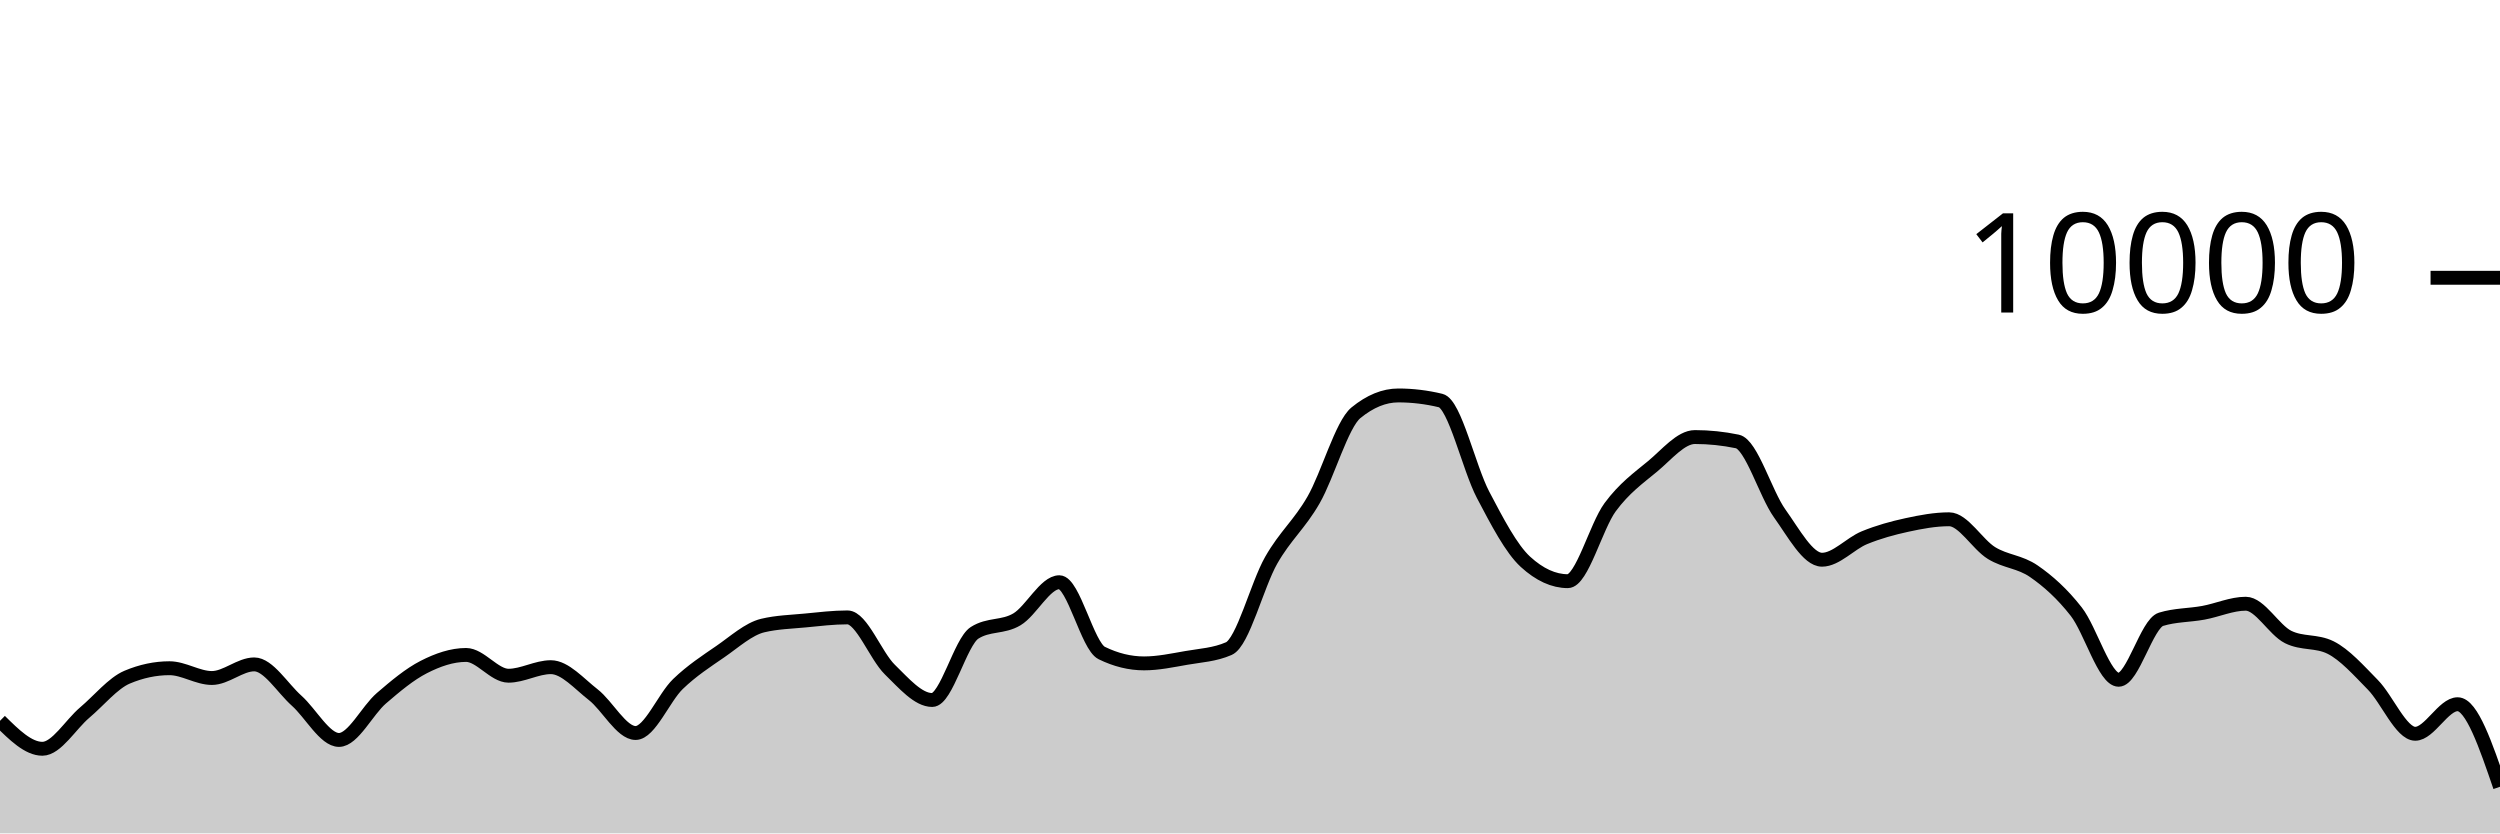
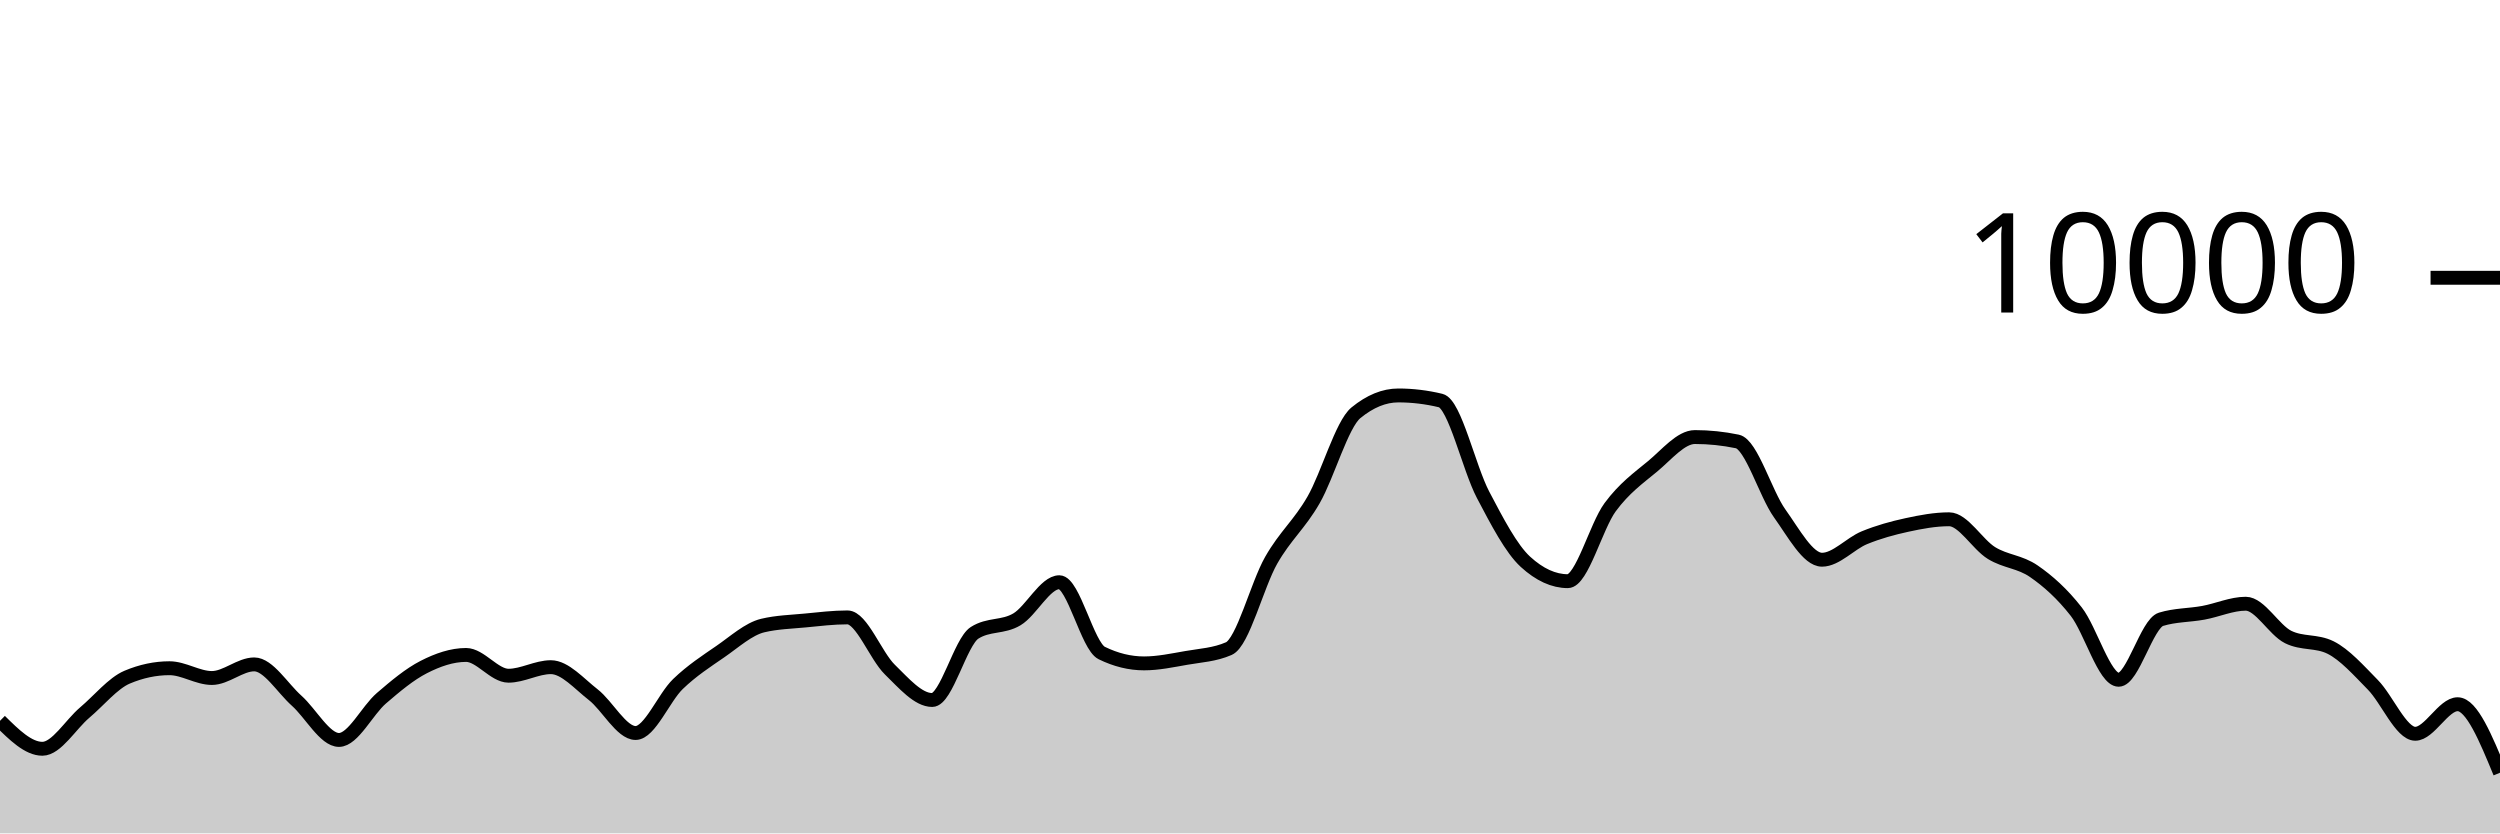
<svg xmlns="http://www.w3.org/2000/svg" viewBox="0 0 180 60">
  <g transform="translate(0,20)">
-     <path class="area" fill="rgba(0, 0, 0, 0.2)" d="M0,31.9C1.017,32.906,2.034,33.912,3.051,33.912C4.068,33.912,5.085,32.163,6.102,31.304C7.119,30.445,8.136,29.185,9.153,28.756C10.169,28.327,11.186,28.112,12.203,28.112C13.22,28.112,14.237,28.816,15.254,28.816C16.271,28.816,17.288,27.836,18.305,27.836C19.322,27.836,20.339,29.541,21.356,30.448C22.373,31.355,23.39,33.276,24.407,33.276C25.424,33.276,26.441,31.151,27.458,30.276C28.475,29.401,29.492,28.548,30.508,28.028C31.525,27.508,32.542,27.156,33.559,27.156C34.576,27.156,35.593,28.652,36.61,28.652C37.627,28.652,38.644,28.036,39.661,28.036C40.678,28.036,41.695,29.226,42.712,30.016C43.729,30.806,44.746,32.776,45.763,32.776C46.78,32.776,47.797,30.225,48.814,29.248C49.831,28.271,50.847,27.617,51.864,26.916C52.881,26.215,53.898,25.283,54.915,25.04C55.932,24.797,56.949,24.774,57.966,24.676C58.983,24.578,60,24.452,61.017,24.452C62.034,24.452,63.051,27.217,64.068,28.208C65.085,29.199,66.102,30.4,67.119,30.4C68.136,30.4,69.153,26.212,70.169,25.564C71.186,24.916,72.203,25.199,73.22,24.592C74.237,23.985,75.254,21.92,76.271,21.92C77.288,21.92,78.305,26.517,79.322,27.016C80.339,27.515,81.356,27.764,82.373,27.764C83.39,27.764,84.407,27.545,85.424,27.368C86.441,27.191,87.458,27.145,88.475,26.7C89.492,26.255,90.508,22.124,91.525,20.34C92.542,18.556,93.559,17.766,94.576,15.996C95.593,14.226,96.61,10.552,97.627,9.72C98.644,8.888,99.661,8.472,100.678,8.472C101.695,8.472,102.712,8.595,103.729,8.84C104.746,9.085,105.763,13.689,106.78,15.624C107.797,17.559,108.814,19.517,109.831,20.448C110.847,21.379,111.864,21.844,112.881,21.844C113.898,21.844,114.915,17.893,115.932,16.516C116.949,15.139,117.966,14.421,118.983,13.58C120,12.739,121.017,11.468,122.034,11.468C123.051,11.468,124.068,11.573,125.085,11.784C126.102,11.995,127.119,15.545,128.136,16.964C129.153,18.383,130.169,20.3,131.186,20.3C132.203,20.3,133.22,19.133,134.237,18.716C135.254,18.299,136.271,18.021,137.288,17.8C138.305,17.579,139.322,17.388,140.339,17.388C141.356,17.388,142.373,19.196,143.39,19.82C144.407,20.444,145.424,20.429,146.441,21.132C147.458,21.835,148.475,22.738,149.492,24.04C150.508,25.342,151.525,28.944,152.542,28.944C153.559,28.944,154.576,24.9,155.593,24.588C156.61,24.276,157.627,24.307,158.644,24.12C159.661,23.933,160.678,23.468,161.695,23.468C162.712,23.468,163.729,25.36,164.746,25.864C165.763,26.368,166.78,26.116,167.797,26.62C168.814,27.124,169.831,28.273,170.847,29.308C171.864,30.343,172.881,32.832,173.898,32.832C174.915,32.832,175.932,30.704,176.949,30.704C177.966,30.704,178.983,33.676,180,36.648L180,40C178.983,40,177.966,40,176.949,40C175.932,40,174.915,40,173.898,40C172.881,40,171.864,40,170.847,40C169.831,40,168.814,40,167.797,40C166.78,40,165.763,40,164.746,40C163.729,40,162.712,40,161.695,40C160.678,40,159.661,40,158.644,40C157.627,40,156.61,40,155.593,40C154.576,40,153.559,40,152.542,40C151.525,40,150.508,40,149.492,40C148.475,40,147.458,40,146.441,40C145.424,40,144.407,40,143.39,40C142.373,40,141.356,40,140.339,40C139.322,40,138.305,40,137.288,40C136.271,40,135.254,40,134.237,40C133.22,40,132.203,40,131.186,40C130.169,40,129.153,40,128.136,40C127.119,40,126.102,40,125.085,40C124.068,40,123.051,40,122.034,40C121.017,40,120,40,118.983,40C117.966,40,116.949,40,115.932,40C114.915,40,113.898,40,112.881,40C111.864,40,110.847,40,109.831,40C108.814,40,107.797,40,106.78,40C105.763,40,104.746,40,103.729,40C102.712,40,101.695,40,100.678,40C99.661,40,98.644,40,97.627,40C96.61,40,95.593,40,94.576,40C93.559,40,92.542,40,91.525,40C90.508,40,89.492,40,88.475,40C87.458,40,86.441,40,85.424,40C84.407,40,83.39,40,82.373,40C81.356,40,80.339,40,79.322,40C78.305,40,77.288,40,76.271,40C75.254,40,74.237,40,73.22,40C72.203,40,71.186,40,70.169,40C69.153,40,68.136,40,67.119,40C66.102,40,65.085,40,64.068,40C63.051,40,62.034,40,61.017,40C60,40,58.983,40,57.966,40C56.949,40,55.932,40,54.915,40C53.898,40,52.881,40,51.864,40C50.847,40,49.831,40,48.814,40C47.797,40,46.78,40,45.763,40C44.746,40,43.729,40,42.712,40C41.695,40,40.678,40,39.661,40C38.644,40,37.627,40,36.61,40C35.593,40,34.576,40,33.559,40C32.542,40,31.525,40,30.508,40C29.492,40,28.475,40,27.458,40C26.441,40,25.424,40,24.407,40C23.39,40,22.373,40,21.356,40C20.339,40,19.322,40,18.305,40C17.288,40,16.271,40,15.254,40C14.237,40,13.22,40,12.203,40C11.186,40,10.169,40,9.153,40C8.136,40,7.119,40,6.102,40C5.085,40,4.068,40,3.051,40C2.034,40,1.017,40,0,40Z" />
-     <path class="line" stroke="black" fill="none" d="M0,31.9C1.017,32.906,2.034,33.912,3.051,33.912C4.068,33.912,5.085,32.163,6.102,31.304C7.119,30.445,8.136,29.185,9.153,28.756C10.169,28.327,11.186,28.112,12.203,28.112C13.22,28.112,14.237,28.816,15.254,28.816C16.271,28.816,17.288,27.836,18.305,27.836C19.322,27.836,20.339,29.541,21.356,30.448C22.373,31.355,23.39,33.276,24.407,33.276C25.424,33.276,26.441,31.151,27.458,30.276C28.475,29.401,29.492,28.548,30.508,28.028C31.525,27.508,32.542,27.156,33.559,27.156C34.576,27.156,35.593,28.652,36.61,28.652C37.627,28.652,38.644,28.036,39.661,28.036C40.678,28.036,41.695,29.226,42.712,30.016C43.729,30.806,44.746,32.776,45.763,32.776C46.78,32.776,47.797,30.225,48.814,29.248C49.831,28.271,50.847,27.617,51.864,26.916C52.881,26.215,53.898,25.283,54.915,25.04C55.932,24.797,56.949,24.774,57.966,24.676C58.983,24.578,60,24.452,61.017,24.452C62.034,24.452,63.051,27.217,64.068,28.208C65.085,29.199,66.102,30.4,67.119,30.4C68.136,30.4,69.153,26.212,70.169,25.564C71.186,24.916,72.203,25.199,73.22,24.592C74.237,23.985,75.254,21.92,76.271,21.92C77.288,21.92,78.305,26.517,79.322,27.016C80.339,27.515,81.356,27.764,82.373,27.764C83.39,27.764,84.407,27.545,85.424,27.368C86.441,27.191,87.458,27.145,88.475,26.7C89.492,26.255,90.508,22.124,91.525,20.34C92.542,18.556,93.559,17.766,94.576,15.996C95.593,14.226,96.61,10.552,97.627,9.72C98.644,8.888,99.661,8.472,100.678,8.472C101.695,8.472,102.712,8.595,103.729,8.84C104.746,9.085,105.763,13.689,106.78,15.624C107.797,17.559,108.814,19.517,109.831,20.448C110.847,21.379,111.864,21.844,112.881,21.844C113.898,21.844,114.915,17.893,115.932,16.516C116.949,15.139,117.966,14.421,118.983,13.58C120,12.739,121.017,11.468,122.034,11.468C123.051,11.468,124.068,11.573,125.085,11.784C126.102,11.995,127.119,15.545,128.136,16.964C129.153,18.383,130.169,20.3,131.186,20.3C132.203,20.3,133.22,19.133,134.237,18.716C135.254,18.299,136.271,18.021,137.288,17.8C138.305,17.579,139.322,17.388,140.339,17.388C141.356,17.388,142.373,19.196,143.39,19.82C144.407,20.444,145.424,20.429,146.441,21.132C147.458,21.835,148.475,22.738,149.492,24.04C150.508,25.342,151.525,28.944,152.542,28.944C153.559,28.944,154.576,24.9,155.593,24.588C156.61,24.276,157.627,24.307,158.644,24.12C159.661,23.933,160.678,23.468,161.695,23.468C162.712,23.468,163.729,25.36,164.746,25.864C165.763,26.368,166.78,26.116,167.797,26.62C168.814,27.124,169.831,28.273,170.847,29.308C171.864,30.343,172.881,32.832,173.898,32.832C174.915,32.832,175.932,30.704,176.949,30.704C177.966,30.704,178.983,33.676,180,36.648" />
+     <path class="area" fill="rgba(0, 0, 0, 0.2)" d="M0,31.9C1.017,32.906,2.034,33.912,3.051,33.912C4.068,33.912,5.085,32.163,6.102,31.304C7.119,30.445,8.136,29.185,9.153,28.756C10.169,28.327,11.186,28.112,12.203,28.112C13.22,28.112,14.237,28.816,15.254,28.816C16.271,28.816,17.288,27.836,18.305,27.836C19.322,27.836,20.339,29.541,21.356,30.448C22.373,31.355,23.39,33.276,24.407,33.276C25.424,33.276,26.441,31.151,27.458,30.276C28.475,29.401,29.492,28.548,30.508,28.028C31.525,27.508,32.542,27.156,33.559,27.156C34.576,27.156,35.593,28.652,36.61,28.652C37.627,28.652,38.644,28.036,39.661,28.036C40.678,28.036,41.695,29.226,42.712,30.016C43.729,30.806,44.746,32.776,45.763,32.776C46.78,32.776,47.797,30.225,48.814,29.248C49.831,28.271,50.847,27.617,51.864,26.916C52.881,26.215,53.898,25.283,54.915,25.04C55.932,24.797,56.949,24.774,57.966,24.676C58.983,24.578,60,24.452,61.017,24.452C62.034,24.452,63.051,27.217,64.068,28.208C65.085,29.199,66.102,30.4,67.119,30.4C68.136,30.4,69.153,26.212,70.169,25.564C71.186,24.916,72.203,25.199,73.22,24.592C74.237,23.985,75.254,21.92,76.271,21.92C77.288,21.92,78.305,26.517,79.322,27.016C80.339,27.515,81.356,27.764,82.373,27.764C83.39,27.764,84.407,27.545,85.424,27.368C86.441,27.191,87.458,27.145,88.475,26.7C89.492,26.255,90.508,22.124,91.525,20.34C92.542,18.556,93.559,17.766,94.576,15.996C95.593,14.226,96.61,10.552,97.627,9.72C98.644,8.888,99.661,8.472,100.678,8.472C101.695,8.472,102.712,8.595,103.729,8.84C104.746,9.085,105.763,13.689,106.78,15.624C107.797,17.559,108.814,19.517,109.831,20.448C110.847,21.379,111.864,21.844,112.881,21.844C113.898,21.844,114.915,17.893,115.932,16.516C116.949,15.139,117.966,14.421,118.983,13.58C120,12.739,121.017,11.468,122.034,11.468C123.051,11.468,124.068,11.573,125.085,11.784C126.102,11.995,127.119,15.545,128.136,16.964C129.153,18.383,130.169,20.3,131.186,20.3C132.203,20.3,133.22,19.133,134.237,18.716C135.254,18.299,136.271,18.021,137.288,17.8C138.305,17.579,139.322,17.388,140.339,17.388C141.356,17.388,142.373,19.196,143.39,19.82C144.407,20.444,145.424,20.429,146.441,21.132C147.458,21.835,148.475,22.738,149.492,24.04C150.508,25.342,151.525,28.944,152.542,28.944C153.559,28.944,154.576,24.9,155.593,24.588C156.61,24.276,157.627,24.307,158.644,24.12C159.661,23.933,160.678,23.468,161.695,23.468C162.712,23.468,163.729,25.36,164.746,25.864C165.763,26.368,166.78,26.116,167.797,26.62C168.814,27.124,169.831,28.273,170.847,29.308C171.864,30.343,172.881,32.832,173.898,32.832C174.915,32.832,175.932,30.704,176.949,30.704C177.966,30.704,178.983,33.17,180,35.636L180,40C178.983,40,177.966,40,176.949,40C175.932,40,174.915,40,173.898,40C172.881,40,171.864,40,170.847,40C169.831,40,168.814,40,167.797,40C166.78,40,165.763,40,164.746,40C163.729,40,162.712,40,161.695,40C160.678,40,159.661,40,158.644,40C157.627,40,156.61,40,155.593,40C154.576,40,153.559,40,152.542,40C151.525,40,150.508,40,149.492,40C148.475,40,147.458,40,146.441,40C145.424,40,144.407,40,143.39,40C142.373,40,141.356,40,140.339,40C139.322,40,138.305,40,137.288,40C136.271,40,135.254,40,134.237,40C133.22,40,132.203,40,131.186,40C130.169,40,129.153,40,128.136,40C127.119,40,126.102,40,125.085,40C124.068,40,123.051,40,122.034,40C121.017,40,120,40,118.983,40C117.966,40,116.949,40,115.932,40C114.915,40,113.898,40,112.881,40C111.864,40,110.847,40,109.831,40C108.814,40,107.797,40,106.78,40C105.763,40,104.746,40,103.729,40C102.712,40,101.695,40,100.678,40C99.661,40,98.644,40,97.627,40C96.61,40,95.593,40,94.576,40C93.559,40,92.542,40,91.525,40C90.508,40,89.492,40,88.475,40C87.458,40,86.441,40,85.424,40C84.407,40,83.39,40,82.373,40C81.356,40,80.339,40,79.322,40C78.305,40,77.288,40,76.271,40C75.254,40,74.237,40,73.22,40C72.203,40,71.186,40,70.169,40C69.153,40,68.136,40,67.119,40C66.102,40,65.085,40,64.068,40C63.051,40,62.034,40,61.017,40C60,40,58.983,40,57.966,40C56.949,40,55.932,40,54.915,40C53.898,40,52.881,40,51.864,40C50.847,40,49.831,40,48.814,40C47.797,40,46.78,40,45.763,40C44.746,40,43.729,40,42.712,40C41.695,40,40.678,40,39.661,40C38.644,40,37.627,40,36.61,40C35.593,40,34.576,40,33.559,40C32.542,40,31.525,40,30.508,40C29.492,40,28.475,40,27.458,40C26.441,40,25.424,40,24.407,40C23.39,40,22.373,40,21.356,40C20.339,40,19.322,40,18.305,40C17.288,40,16.271,40,15.254,40C14.237,40,13.22,40,12.203,40C11.186,40,10.169,40,9.153,40C8.136,40,7.119,40,6.102,40C5.085,40,4.068,40,3.051,40C2.034,40,1.017,40,0,40Z" />
+     <path class="line" stroke="black" fill="none" d="M0,31.9C1.017,32.906,2.034,33.912,3.051,33.912C4.068,33.912,5.085,32.163,6.102,31.304C7.119,30.445,8.136,29.185,9.153,28.756C10.169,28.327,11.186,28.112,12.203,28.112C13.22,28.112,14.237,28.816,15.254,28.816C16.271,28.816,17.288,27.836,18.305,27.836C19.322,27.836,20.339,29.541,21.356,30.448C22.373,31.355,23.39,33.276,24.407,33.276C25.424,33.276,26.441,31.151,27.458,30.276C28.475,29.401,29.492,28.548,30.508,28.028C31.525,27.508,32.542,27.156,33.559,27.156C34.576,27.156,35.593,28.652,36.61,28.652C37.627,28.652,38.644,28.036,39.661,28.036C40.678,28.036,41.695,29.226,42.712,30.016C43.729,30.806,44.746,32.776,45.763,32.776C46.78,32.776,47.797,30.225,48.814,29.248C49.831,28.271,50.847,27.617,51.864,26.916C52.881,26.215,53.898,25.283,54.915,25.04C55.932,24.797,56.949,24.774,57.966,24.676C58.983,24.578,60,24.452,61.017,24.452C62.034,24.452,63.051,27.217,64.068,28.208C65.085,29.199,66.102,30.4,67.119,30.4C68.136,30.4,69.153,26.212,70.169,25.564C71.186,24.916,72.203,25.199,73.22,24.592C74.237,23.985,75.254,21.92,76.271,21.92C77.288,21.92,78.305,26.517,79.322,27.016C80.339,27.515,81.356,27.764,82.373,27.764C83.39,27.764,84.407,27.545,85.424,27.368C86.441,27.191,87.458,27.145,88.475,26.7C89.492,26.255,90.508,22.124,91.525,20.34C92.542,18.556,93.559,17.766,94.576,15.996C95.593,14.226,96.61,10.552,97.627,9.72C98.644,8.888,99.661,8.472,100.678,8.472C101.695,8.472,102.712,8.595,103.729,8.84C104.746,9.085,105.763,13.689,106.78,15.624C107.797,17.559,108.814,19.517,109.831,20.448C110.847,21.379,111.864,21.844,112.881,21.844C113.898,21.844,114.915,17.893,115.932,16.516C116.949,15.139,117.966,14.421,118.983,13.58C120,12.739,121.017,11.468,122.034,11.468C123.051,11.468,124.068,11.573,125.085,11.784C126.102,11.995,127.119,15.545,128.136,16.964C129.153,18.383,130.169,20.3,131.186,20.3C132.203,20.3,133.22,19.133,134.237,18.716C135.254,18.299,136.271,18.021,137.288,17.8C138.305,17.579,139.322,17.388,140.339,17.388C141.356,17.388,142.373,19.196,143.39,19.82C144.407,20.444,145.424,20.429,146.441,21.132C147.458,21.835,148.475,22.738,149.492,24.04C150.508,25.342,151.525,28.944,152.542,28.944C153.559,28.944,154.576,24.9,155.593,24.588C156.61,24.276,157.627,24.307,158.644,24.12C159.661,23.933,160.678,23.468,161.695,23.468C162.712,23.468,163.729,25.36,164.746,25.864C165.763,26.368,166.78,26.116,167.797,26.62C168.814,27.124,169.831,28.273,170.847,29.308C171.864,30.343,172.881,32.832,173.898,32.832C174.915,32.832,175.932,30.704,176.949,30.704C177.966,30.704,178.983,33.17,180,35.636" />
    <path class="axis-ceiling" stroke-width="1" stroke="black" fill="none" d="M175,0L180,0" />
    <text class="axis-ceiling-label" font-family="sans-serif" text-anchor="end" font-size="10px" x="170" y="2.5">10000</text>
  </g>
</svg>
